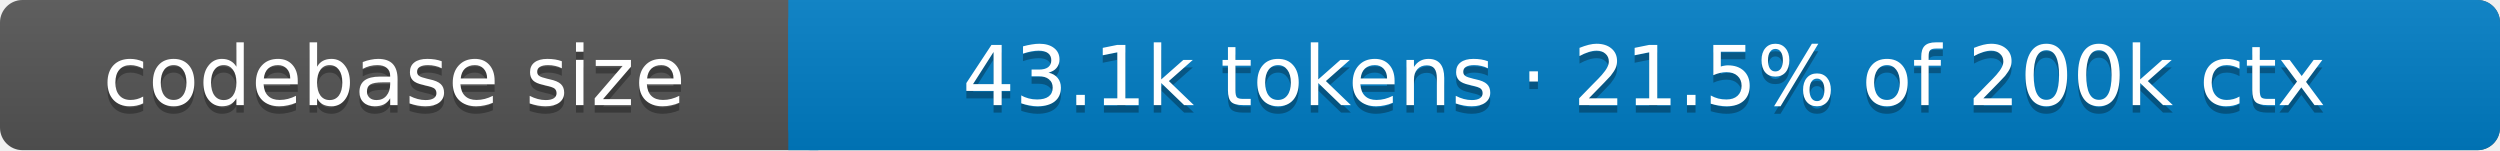
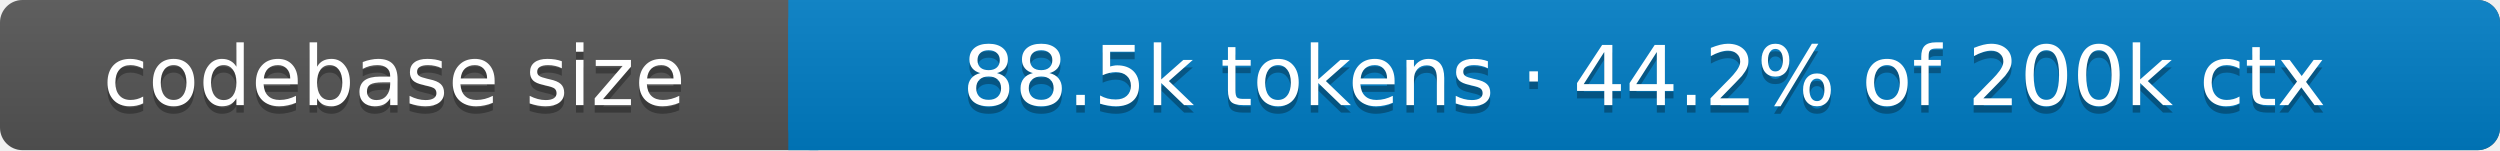
<svg xmlns="http://www.w3.org/2000/svg" width="333" height="20">
  <linearGradient id="s" x2="0" y2="100%">
    <stop offset="0" stop-color="#bbb" stop-opacity=".1" />
    <stop offset="1" stop-opacity=".1" />
  </linearGradient>
  <rect rx="3" width="333" height="20" fill="#555" />
  <rect rx="3" x="105" width="228" height="20" fill="#007ec6" />
  <rect x="105" width="4" height="20" fill="#007ec6" />
  <rect rx="3" width="333" height="20" fill="url(#s)" />
  <g fill="#fff" text-anchor="middle" font-family="DejaVu Sans,Verdana,Geneva,sans-serif" font-size="11">
    <text x="52.5" y="15" fill="#010101" fill-opacity=".3">codebase size</text>
    <text x="52.5" y="14">codebase size</text>
-     <text x="219" y="15" fill="#010101" fill-opacity=".3">43.1k tokens · 21.5% of 200k ctx</text>
-     <text x="219" y="14">43.1k tokens · 21.5% of 200k ctx</text>
+     <text x="219" y="15" fill="#010101" fill-opacity=".3">88.5k tokens · 44.2% of 200k ctx</text>
+     <text x="219" y="14">88.5k tokens · 44.2% of 200k ctx</text>
  </g>
</svg>
